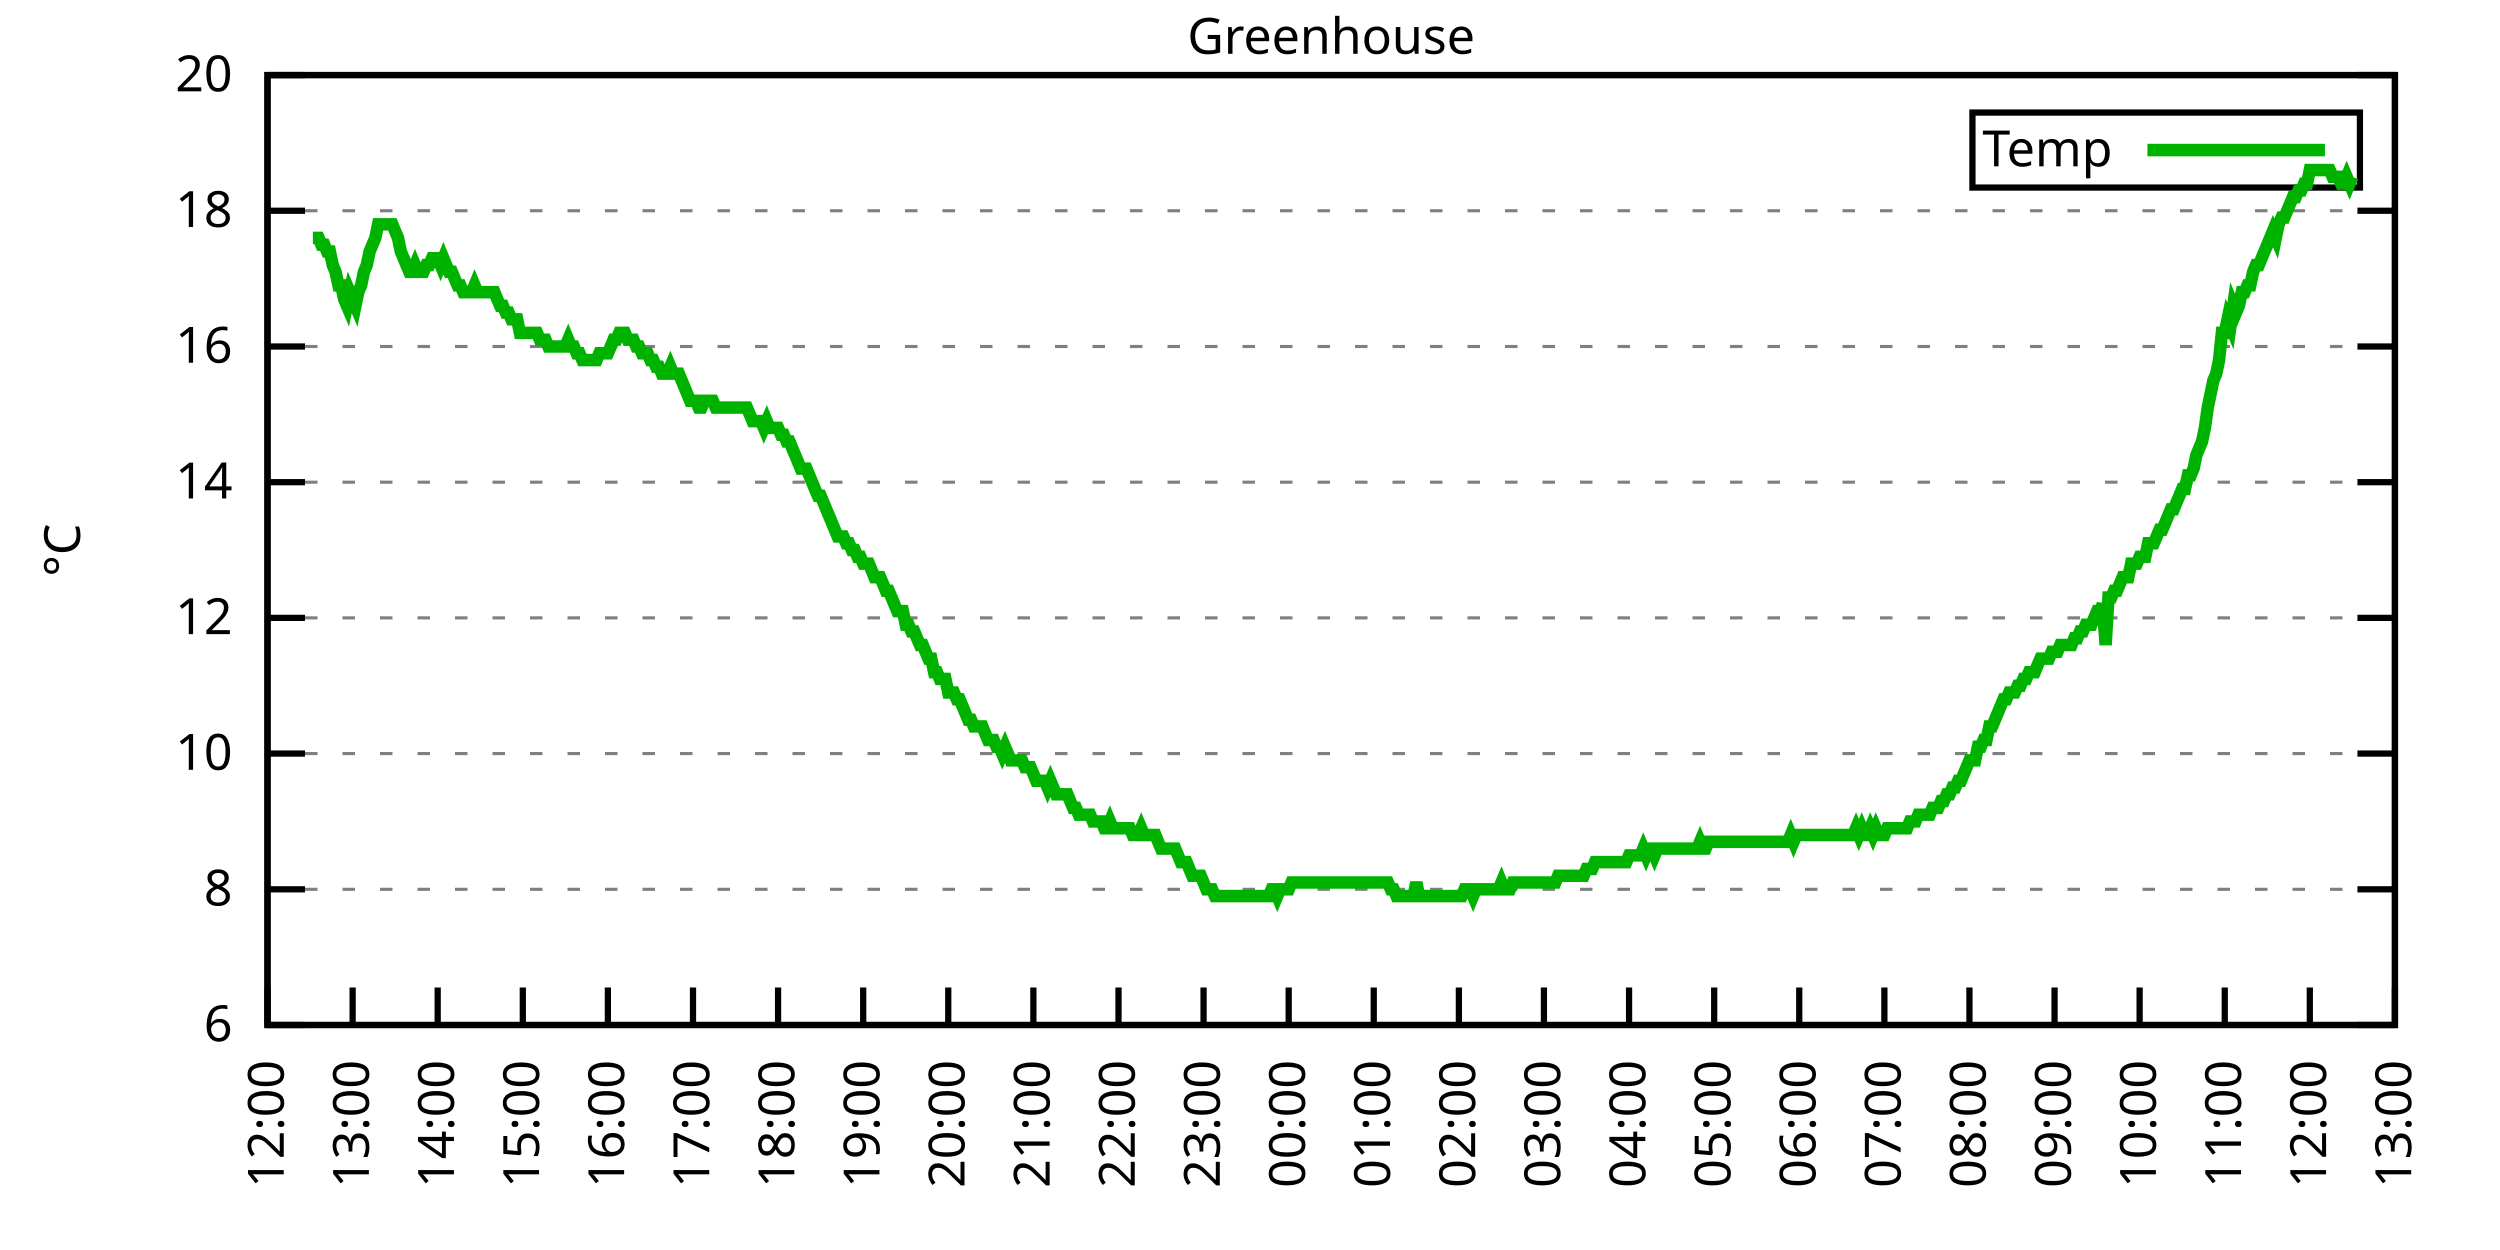
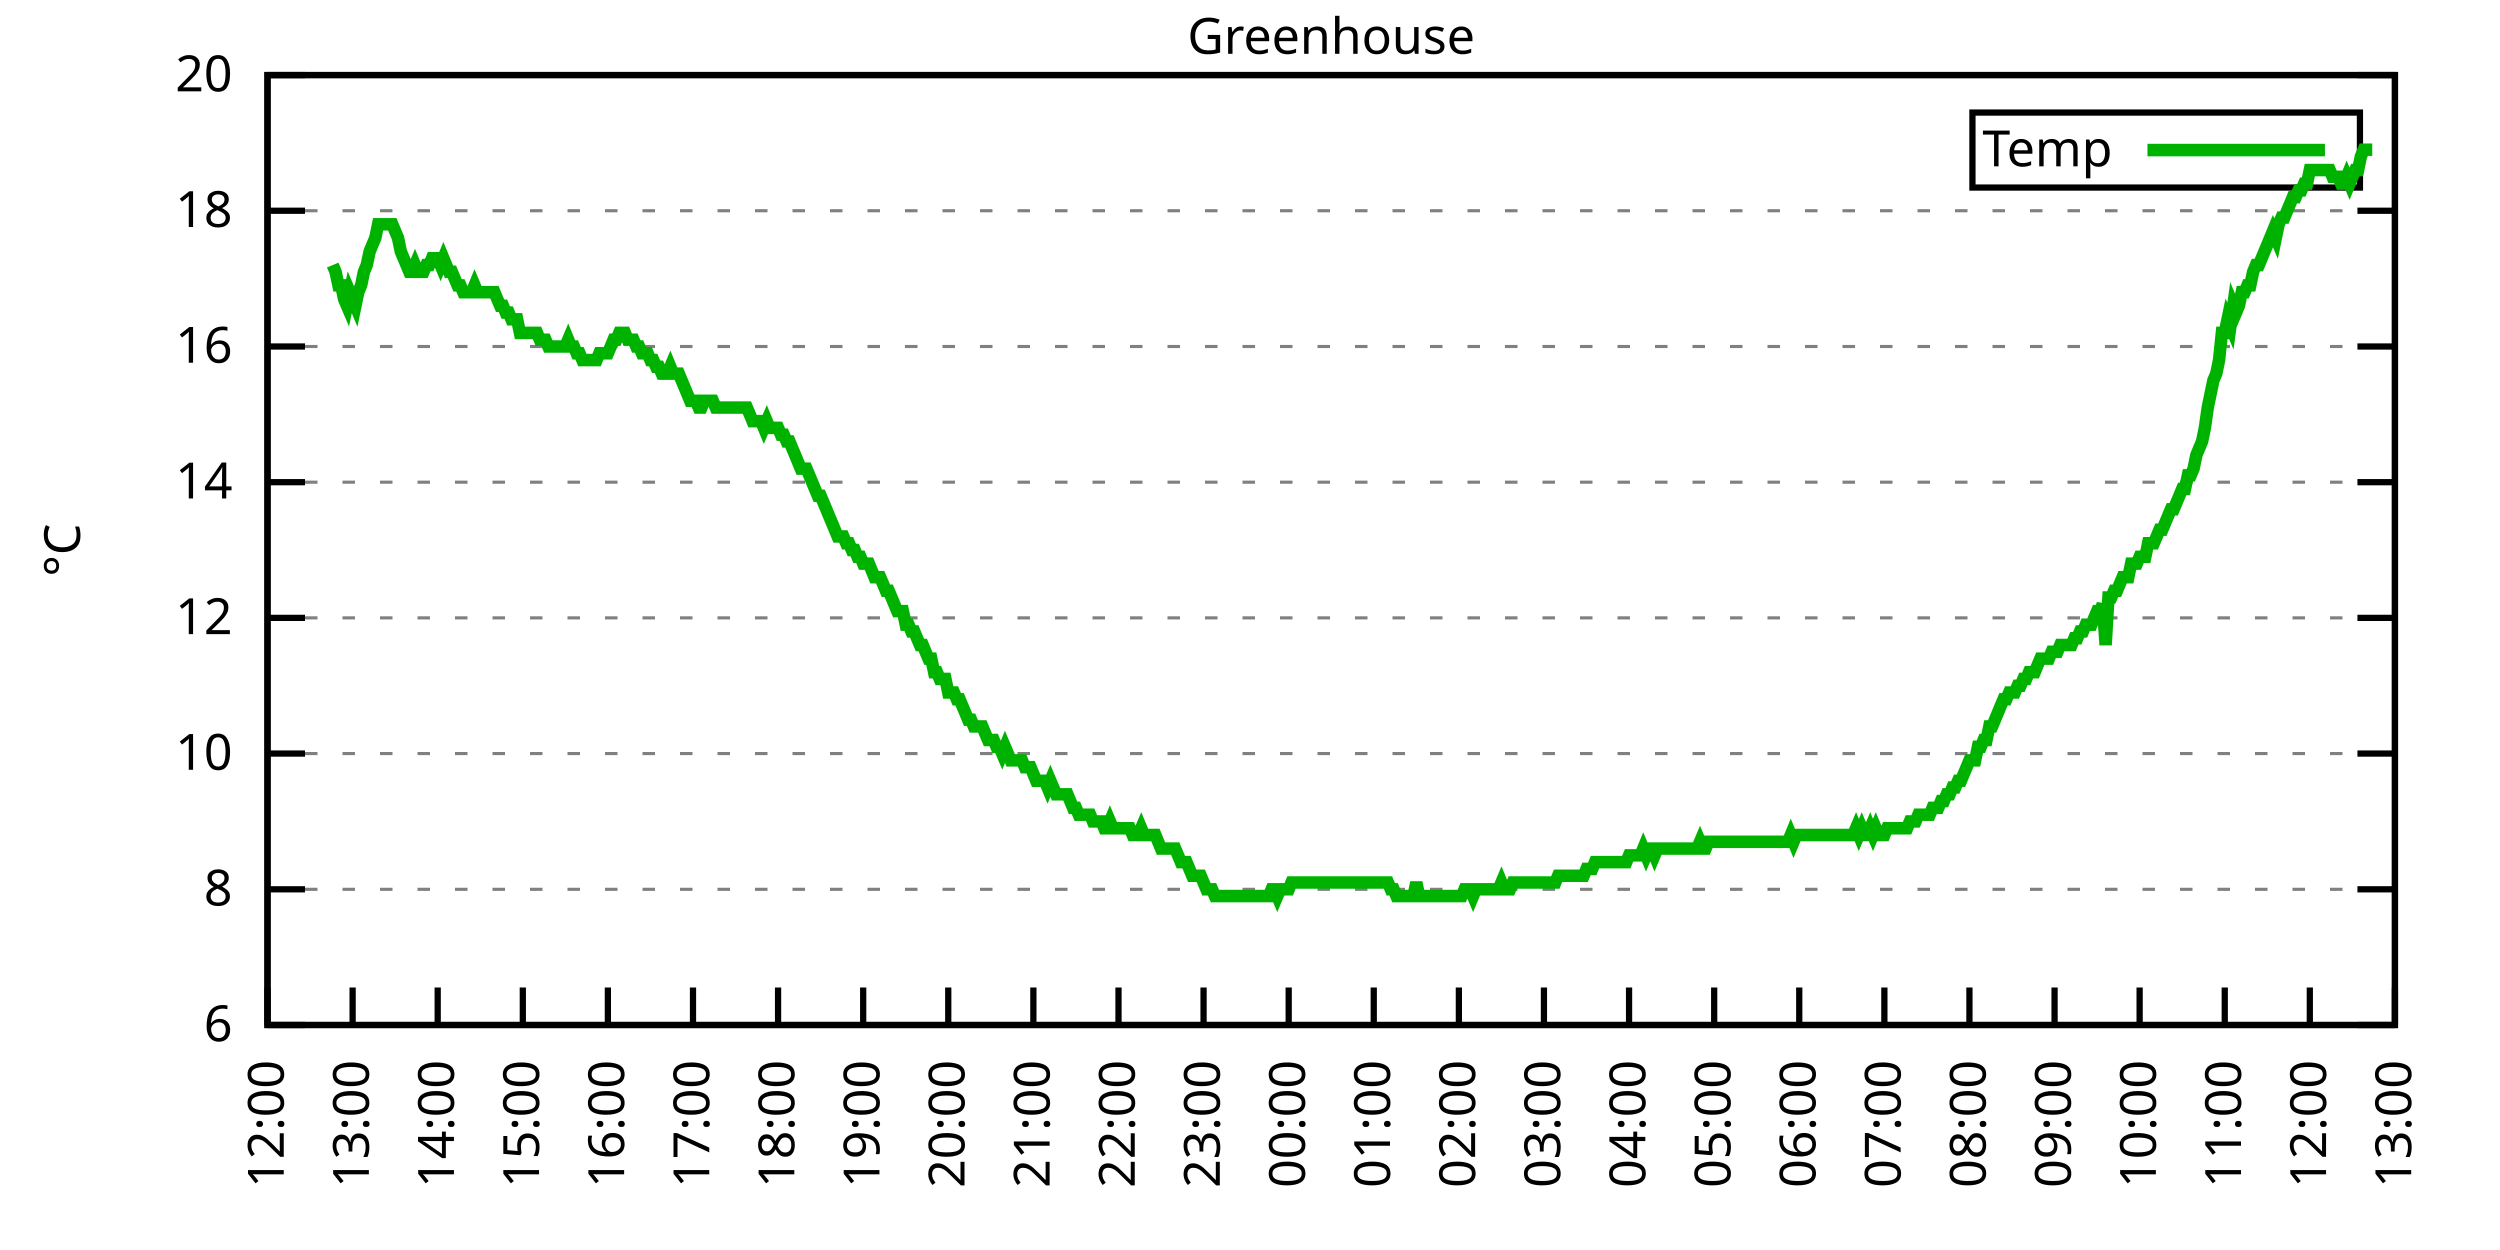
<svg xmlns="http://www.w3.org/2000/svg" xmlns:xlink="http://www.w3.org/1999/xlink" width="400" height="200" viewBox="0 0 400 200">
  <g id="gnuplot_canvas">
    <rect x="0" y="0" width="400" height="200" fill="none" />
    <defs>
      <circle id="gpDot" r="0.5" stroke-width="0.5" stroke="currentColor" />
      <path id="gpPt0" stroke-width="0.333" stroke="currentColor" d="M-1,0 h2 M0,-1 v2" />
      <path id="gpPt1" stroke-width="0.333" stroke="currentColor" d="M-1,-1 L1,1 M1,-1 L-1,1" />
      <path id="gpPt2" stroke-width="0.333" stroke="currentColor" d="M-1,0 L1,0 M0,-1 L0,1 M-1,-1 L1,1 M-1,1 L1,-1" />
      <rect id="gpPt3" stroke-width="0.333" stroke="currentColor" x="-1" y="-1" width="2" height="2" />
      <rect id="gpPt4" stroke-width="0.333" stroke="currentColor" fill="currentColor" x="-1" y="-1" width="2" height="2" />
      <circle id="gpPt5" stroke-width="0.333" stroke="currentColor" cx="0" cy="0" r="1" />
      <use xlink:href="#gpPt5" id="gpPt6" fill="currentColor" stroke="none" />
      <path id="gpPt7" stroke-width="0.333" stroke="currentColor" d="M0,-1.33 L-1.33,0.67 L1.33,0.67 z" />
      <use xlink:href="#gpPt7" id="gpPt8" fill="currentColor" stroke="none" />
      <use xlink:href="#gpPt7" id="gpPt9" stroke="currentColor" transform="rotate(180)" />
      <use xlink:href="#gpPt9" id="gpPt10" fill="currentColor" stroke="none" />
      <use xlink:href="#gpPt3" id="gpPt11" stroke="currentColor" transform="rotate(45)" />
      <use xlink:href="#gpPt11" id="gpPt12" fill="currentColor" stroke="none" />
      <path id="gpPt13" stroke-width="0.333" stroke="currentColor" d="M0,1.330 L1.265,0.411 L0.782,-1.067 L-0.782,-1.076 L-1.265,0.411 z" />
      <use xlink:href="#gpPt13" id="gpPt14" fill="currentColor" stroke="none" />
      <filter id="textbox" filterUnits="objectBoundingBox" x="0" y="0" height="1" width="1">
        <feFlood flood-color="white" flood-opacity="1" result="bgnd" />
        <feComposite in="SourceGraphic" in2="bgnd" operator="atop" />
      </filter>
      <filter id="greybox" filterUnits="objectBoundingBox" x="0" y="0" height="1" width="1">
        <feFlood flood-color="lightgrey" flood-opacity="1" result="grey" />
        <feComposite in="SourceGraphic" in2="grey" operator="atop" />
      </filter>
    </defs>
    <g fill="none" color="white" stroke="currentColor" stroke-width="1.00" stroke-linecap="butt" stroke-linejoin="miter">
</g>
    <g fill="none" color="black" stroke="currentColor" stroke-width="1.00" stroke-linecap="butt" stroke-linejoin="miter">
      <g stroke="none" shape-rendering="crispEdges">
        <polygon fill="rgb(255, 255, 255)" points="42.80,164.00 383.18,164.00 383.18,12.02 42.80,12.02 " />
      </g>
    </g>
    <g fill="none" color="black" stroke="currentColor" stroke-width="1.00" stroke-linecap="butt" stroke-linejoin="miter">
</g>
    <g fill="none" color="black" stroke="black" stroke-width="0.50" stroke-linecap="butt" stroke-linejoin="miter">
</g>
    <g fill="none" color="gray" stroke="currentColor" stroke-width="0.50" stroke-linecap="butt" stroke-linejoin="miter">
      <path stroke="gray" stroke-dasharray="2,4" class="gridline" d="M42.80,164.00 L383.19,164.00  " />
    </g>
    <g fill="none" color="gray" stroke="gray" stroke-width="1.00" stroke-linecap="butt" stroke-linejoin="miter">
</g>
    <g fill="none" color="black" stroke="currentColor" stroke-width="1.00" stroke-linecap="butt" stroke-linejoin="miter">
      <path stroke="black" d="M42.80,164.00 L48.80,164.00 M383.19,164.00 L377.19,164.00  " />
      <g transform="translate(37.20,166.60)" stroke="none" fill="black" font-family="Sans" font-size="8.00" text-anchor="end">
        <text>
          <tspan font-family="Sans"> 6</tspan>
        </text>
      </g>
    </g>
    <g fill="none" color="black" stroke="currentColor" stroke-width="1.00" stroke-linecap="butt" stroke-linejoin="miter">
</g>
    <g fill="none" color="black" stroke="black" stroke-width="0.50" stroke-linecap="butt" stroke-linejoin="miter">
</g>
    <g fill="none" color="gray" stroke="currentColor" stroke-width="0.50" stroke-linecap="butt" stroke-linejoin="miter">
      <path stroke="gray" stroke-dasharray="2,4" class="gridline" d="M42.80,142.29 L383.19,142.29  " />
    </g>
    <g fill="none" color="gray" stroke="gray" stroke-width="1.00" stroke-linecap="butt" stroke-linejoin="miter">
</g>
    <g fill="none" color="black" stroke="currentColor" stroke-width="1.00" stroke-linecap="butt" stroke-linejoin="miter">
      <path stroke="black" d="M42.80,142.29 L48.80,142.29 M383.19,142.29 L377.19,142.29  " />
      <g transform="translate(37.20,144.89)" stroke="none" fill="black" font-family="Sans" font-size="8.00" text-anchor="end">
        <text>
          <tspan font-family="Sans"> 8</tspan>
        </text>
      </g>
    </g>
    <g fill="none" color="black" stroke="currentColor" stroke-width="1.00" stroke-linecap="butt" stroke-linejoin="miter">
</g>
    <g fill="none" color="black" stroke="black" stroke-width="0.50" stroke-linecap="butt" stroke-linejoin="miter">
</g>
    <g fill="none" color="gray" stroke="currentColor" stroke-width="0.50" stroke-linecap="butt" stroke-linejoin="miter">
      <path stroke="gray" stroke-dasharray="2,4" class="gridline" d="M42.80,120.57 L383.19,120.57  " />
    </g>
    <g fill="none" color="gray" stroke="gray" stroke-width="1.00" stroke-linecap="butt" stroke-linejoin="miter">
</g>
    <g fill="none" color="black" stroke="currentColor" stroke-width="1.00" stroke-linecap="butt" stroke-linejoin="miter">
      <path stroke="black" d="M42.80,120.57 L48.80,120.57 M383.19,120.57 L377.19,120.57  " />
      <g transform="translate(37.20,123.17)" stroke="none" fill="black" font-family="Sans" font-size="8.00" text-anchor="end">
        <text>
          <tspan font-family="Sans"> 10</tspan>
        </text>
      </g>
    </g>
    <g fill="none" color="black" stroke="currentColor" stroke-width="1.00" stroke-linecap="butt" stroke-linejoin="miter">
</g>
    <g fill="none" color="black" stroke="black" stroke-width="0.50" stroke-linecap="butt" stroke-linejoin="miter">
</g>
    <g fill="none" color="gray" stroke="currentColor" stroke-width="0.50" stroke-linecap="butt" stroke-linejoin="miter">
      <path stroke="gray" stroke-dasharray="2,4" class="gridline" d="M42.80,98.86 L383.19,98.86  " />
    </g>
    <g fill="none" color="gray" stroke="gray" stroke-width="1.00" stroke-linecap="butt" stroke-linejoin="miter">
</g>
    <g fill="none" color="black" stroke="currentColor" stroke-width="1.00" stroke-linecap="butt" stroke-linejoin="miter">
      <path stroke="black" d="M42.80,98.86 L48.80,98.86 M383.19,98.86 L377.19,98.86  " />
      <g transform="translate(37.20,101.46)" stroke="none" fill="black" font-family="Sans" font-size="8.00" text-anchor="end">
        <text>
          <tspan font-family="Sans"> 12</tspan>
        </text>
      </g>
    </g>
    <g fill="none" color="black" stroke="currentColor" stroke-width="1.00" stroke-linecap="butt" stroke-linejoin="miter">
</g>
    <g fill="none" color="black" stroke="black" stroke-width="0.50" stroke-linecap="butt" stroke-linejoin="miter">
</g>
    <g fill="none" color="gray" stroke="currentColor" stroke-width="0.50" stroke-linecap="butt" stroke-linejoin="miter">
      <path stroke="gray" stroke-dasharray="2,4" class="gridline" d="M42.80,77.15 L383.19,77.15  " />
    </g>
    <g fill="none" color="gray" stroke="gray" stroke-width="1.00" stroke-linecap="butt" stroke-linejoin="miter">
</g>
    <g fill="none" color="black" stroke="currentColor" stroke-width="1.00" stroke-linecap="butt" stroke-linejoin="miter">
      <path stroke="black" d="M42.80,77.15 L48.80,77.15 M383.19,77.15 L377.19,77.15  " />
      <g transform="translate(37.20,79.75)" stroke="none" fill="black" font-family="Sans" font-size="8.00" text-anchor="end">
        <text>
          <tspan font-family="Sans"> 14</tspan>
        </text>
      </g>
    </g>
    <g fill="none" color="black" stroke="currentColor" stroke-width="1.00" stroke-linecap="butt" stroke-linejoin="miter">
</g>
    <g fill="none" color="black" stroke="black" stroke-width="0.50" stroke-linecap="butt" stroke-linejoin="miter">
</g>
    <g fill="none" color="gray" stroke="currentColor" stroke-width="0.50" stroke-linecap="butt" stroke-linejoin="miter">
      <path stroke="gray" stroke-dasharray="2,4" class="gridline" d="M42.80,55.44 L383.19,55.44  " />
    </g>
    <g fill="none" color="gray" stroke="gray" stroke-width="1.00" stroke-linecap="butt" stroke-linejoin="miter">
</g>
    <g fill="none" color="black" stroke="currentColor" stroke-width="1.00" stroke-linecap="butt" stroke-linejoin="miter">
      <path stroke="black" d="M42.80,55.44 L48.80,55.44 M383.19,55.44 L377.19,55.44  " />
      <g transform="translate(37.20,58.04)" stroke="none" fill="black" font-family="Sans" font-size="8.00" text-anchor="end">
        <text>
          <tspan font-family="Sans"> 16</tspan>
        </text>
      </g>
    </g>
    <g fill="none" color="black" stroke="currentColor" stroke-width="1.00" stroke-linecap="butt" stroke-linejoin="miter">
</g>
    <g fill="none" color="black" stroke="black" stroke-width="0.50" stroke-linecap="butt" stroke-linejoin="miter">
</g>
    <g fill="none" color="gray" stroke="currentColor" stroke-width="0.50" stroke-linecap="butt" stroke-linejoin="miter">
      <path stroke="gray" stroke-dasharray="2,4" class="gridline" d="M42.80,33.72 L383.19,33.72  " />
    </g>
    <g fill="none" color="gray" stroke="gray" stroke-width="1.00" stroke-linecap="butt" stroke-linejoin="miter">
</g>
    <g fill="none" color="black" stroke="currentColor" stroke-width="1.00" stroke-linecap="butt" stroke-linejoin="miter">
      <path stroke="black" d="M42.80,33.72 L48.80,33.72 M383.19,33.72 L377.19,33.72  " />
      <g transform="translate(37.20,36.32)" stroke="none" fill="black" font-family="Sans" font-size="8.00" text-anchor="end">
        <text>
          <tspan font-family="Sans"> 18</tspan>
        </text>
      </g>
    </g>
    <g fill="none" color="black" stroke="currentColor" stroke-width="1.00" stroke-linecap="butt" stroke-linejoin="miter">
</g>
    <g fill="none" color="black" stroke="black" stroke-width="0.50" stroke-linecap="butt" stroke-linejoin="miter">
</g>
    <g fill="none" color="gray" stroke="currentColor" stroke-width="0.50" stroke-linecap="butt" stroke-linejoin="miter">
      <path stroke="gray" stroke-dasharray="2,4" class="gridline" d="M42.80,12.01 L383.19,12.01  " />
    </g>
    <g fill="none" color="gray" stroke="gray" stroke-width="1.00" stroke-linecap="butt" stroke-linejoin="miter">
</g>
    <g fill="none" color="black" stroke="currentColor" stroke-width="1.00" stroke-linecap="butt" stroke-linejoin="miter">
      <path stroke="black" d="M42.80,12.01 L48.80,12.01 M383.19,12.01 L377.19,12.01  " />
      <g transform="translate(37.20,14.61)" stroke="none" fill="black" font-family="Sans" font-size="8.00" text-anchor="end">
        <text>
          <tspan font-family="Sans"> 20</tspan>
        </text>
      </g>
    </g>
    <g fill="none" color="black" stroke="currentColor" stroke-width="1.00" stroke-linecap="butt" stroke-linejoin="miter">
      <path stroke="black" d="M42.80,164.00 L42.80,158.00  " />
      <g transform="translate(45.40,169.60) rotate(270.00)" stroke="none" fill="black" font-family="Sans" font-size="8.00" text-anchor="end">
        <text>
          <tspan font-family="Sans">12:00</tspan>
        </text>
      </g>
    </g>
    <g fill="none" color="black" stroke="currentColor" stroke-width="1.00" stroke-linecap="butt" stroke-linejoin="miter">
      <path stroke="black" d="M56.42,164.00 L56.42,158.00  " />
      <g transform="translate(59.02,169.60) rotate(270.00)" stroke="none" fill="black" font-family="Sans" font-size="8.00" text-anchor="end">
        <text>
          <tspan font-family="Sans">13:00</tspan>
        </text>
      </g>
    </g>
    <g fill="none" color="black" stroke="currentColor" stroke-width="1.00" stroke-linecap="butt" stroke-linejoin="miter">
      <path stroke="black" d="M70.03,164.00 L70.03,158.00  " />
      <g transform="translate(72.63,169.60) rotate(270.00)" stroke="none" fill="black" font-family="Sans" font-size="8.00" text-anchor="end">
        <text>
          <tspan font-family="Sans">14:00</tspan>
        </text>
      </g>
    </g>
    <g fill="none" color="black" stroke="currentColor" stroke-width="1.00" stroke-linecap="butt" stroke-linejoin="miter">
      <path stroke="black" d="M83.65,164.00 L83.65,158.00  " />
      <g transform="translate(86.25,169.60) rotate(270.00)" stroke="none" fill="black" font-family="Sans" font-size="8.00" text-anchor="end">
        <text>
          <tspan font-family="Sans">15:00</tspan>
        </text>
      </g>
    </g>
    <g fill="none" color="black" stroke="currentColor" stroke-width="1.00" stroke-linecap="butt" stroke-linejoin="miter">
      <path stroke="black" d="M97.26,164.00 L97.26,158.00  " />
      <g transform="translate(99.86,169.60) rotate(270.00)" stroke="none" fill="black" font-family="Sans" font-size="8.00" text-anchor="end">
        <text>
          <tspan font-family="Sans">16:00</tspan>
        </text>
      </g>
    </g>
    <g fill="none" color="black" stroke="currentColor" stroke-width="1.00" stroke-linecap="butt" stroke-linejoin="miter">
      <path stroke="black" d="M110.88,164.00 L110.88,158.00  " />
      <g transform="translate(113.48,169.60) rotate(270.00)" stroke="none" fill="black" font-family="Sans" font-size="8.00" text-anchor="end">
        <text>
          <tspan font-family="Sans">17:00</tspan>
        </text>
      </g>
    </g>
    <g fill="none" color="black" stroke="currentColor" stroke-width="1.00" stroke-linecap="butt" stroke-linejoin="miter">
      <path stroke="black" d="M124.49,164.00 L124.49,158.00  " />
      <g transform="translate(127.09,169.60) rotate(270.00)" stroke="none" fill="black" font-family="Sans" font-size="8.00" text-anchor="end">
        <text>
          <tspan font-family="Sans">18:00</tspan>
        </text>
      </g>
    </g>
    <g fill="none" color="black" stroke="currentColor" stroke-width="1.00" stroke-linecap="butt" stroke-linejoin="miter">
      <path stroke="black" d="M138.11,164.00 L138.11,158.00  " />
      <g transform="translate(140.71,169.60) rotate(270.00)" stroke="none" fill="black" font-family="Sans" font-size="8.00" text-anchor="end">
        <text>
          <tspan font-family="Sans">19:00</tspan>
        </text>
      </g>
    </g>
    <g fill="none" color="black" stroke="currentColor" stroke-width="1.00" stroke-linecap="butt" stroke-linejoin="miter">
      <path stroke="black" d="M151.72,164.00 L151.72,158.00  " />
      <g transform="translate(154.32,169.60) rotate(270.00)" stroke="none" fill="black" font-family="Sans" font-size="8.00" text-anchor="end">
        <text>
          <tspan font-family="Sans">20:00</tspan>
        </text>
      </g>
    </g>
    <g fill="none" color="black" stroke="currentColor" stroke-width="1.00" stroke-linecap="butt" stroke-linejoin="miter">
      <path stroke="black" d="M165.34,164.00 L165.34,158.00  " />
      <g transform="translate(167.94,169.60) rotate(270.00)" stroke="none" fill="black" font-family="Sans" font-size="8.00" text-anchor="end">
        <text>
          <tspan font-family="Sans">21:00</tspan>
        </text>
      </g>
    </g>
    <g fill="none" color="black" stroke="currentColor" stroke-width="1.00" stroke-linecap="butt" stroke-linejoin="miter">
      <path stroke="black" d="M178.96,164.00 L178.96,158.00  " />
      <g transform="translate(181.56,169.60) rotate(270.00)" stroke="none" fill="black" font-family="Sans" font-size="8.00" text-anchor="end">
        <text>
          <tspan font-family="Sans">22:00</tspan>
        </text>
      </g>
    </g>
    <g fill="none" color="black" stroke="currentColor" stroke-width="1.00" stroke-linecap="butt" stroke-linejoin="miter">
      <path stroke="black" d="M192.57,164.00 L192.57,158.00  " />
      <g transform="translate(195.17,169.60) rotate(270.00)" stroke="none" fill="black" font-family="Sans" font-size="8.00" text-anchor="end">
        <text>
          <tspan font-family="Sans">23:00</tspan>
        </text>
      </g>
    </g>
    <g fill="none" color="black" stroke="currentColor" stroke-width="1.00" stroke-linecap="butt" stroke-linejoin="miter">
      <path stroke="black" d="M206.19,164.00 L206.19,158.00  " />
      <g transform="translate(208.79,169.60) rotate(270.00)" stroke="none" fill="black" font-family="Sans" font-size="8.00" text-anchor="end">
        <text>
          <tspan font-family="Sans">00:00</tspan>
        </text>
      </g>
    </g>
    <g fill="none" color="black" stroke="currentColor" stroke-width="1.00" stroke-linecap="butt" stroke-linejoin="miter">
      <path stroke="black" d="M219.80,164.00 L219.80,158.00  " />
      <g transform="translate(222.40,169.60) rotate(270.00)" stroke="none" fill="black" font-family="Sans" font-size="8.00" text-anchor="end">
        <text>
          <tspan font-family="Sans">01:00</tspan>
        </text>
      </g>
    </g>
    <g fill="none" color="black" stroke="currentColor" stroke-width="1.00" stroke-linecap="butt" stroke-linejoin="miter">
      <path stroke="black" d="M233.42,164.00 L233.42,158.00  " />
      <g transform="translate(236.02,169.60) rotate(270.00)" stroke="none" fill="black" font-family="Sans" font-size="8.00" text-anchor="end">
        <text>
          <tspan font-family="Sans">02:00</tspan>
        </text>
      </g>
    </g>
    <g fill="none" color="black" stroke="currentColor" stroke-width="1.00" stroke-linecap="butt" stroke-linejoin="miter">
      <path stroke="black" d="M247.03,164.00 L247.03,158.00  " />
      <g transform="translate(249.63,169.60) rotate(270.00)" stroke="none" fill="black" font-family="Sans" font-size="8.00" text-anchor="end">
        <text>
          <tspan font-family="Sans">03:00</tspan>
        </text>
      </g>
    </g>
    <g fill="none" color="black" stroke="currentColor" stroke-width="1.00" stroke-linecap="butt" stroke-linejoin="miter">
      <path stroke="black" d="M260.65,164.00 L260.65,158.00  " />
      <g transform="translate(263.25,169.60) rotate(270.00)" stroke="none" fill="black" font-family="Sans" font-size="8.00" text-anchor="end">
        <text>
          <tspan font-family="Sans">04:00</tspan>
        </text>
      </g>
    </g>
    <g fill="none" color="black" stroke="currentColor" stroke-width="1.00" stroke-linecap="butt" stroke-linejoin="miter">
      <path stroke="black" d="M274.27,164.00 L274.27,158.00  " />
      <g transform="translate(276.87,169.60) rotate(270.00)" stroke="none" fill="black" font-family="Sans" font-size="8.00" text-anchor="end">
        <text>
          <tspan font-family="Sans">05:00</tspan>
        </text>
      </g>
    </g>
    <g fill="none" color="black" stroke="currentColor" stroke-width="1.00" stroke-linecap="butt" stroke-linejoin="miter">
      <path stroke="black" d="M287.88,164.00 L287.88,158.00  " />
      <g transform="translate(290.48,169.60) rotate(270.00)" stroke="none" fill="black" font-family="Sans" font-size="8.00" text-anchor="end">
        <text>
          <tspan font-family="Sans">06:00</tspan>
        </text>
      </g>
    </g>
    <g fill="none" color="black" stroke="currentColor" stroke-width="1.00" stroke-linecap="butt" stroke-linejoin="miter">
      <path stroke="black" d="M301.50,164.00 L301.50,158.00  " />
      <g transform="translate(304.10,169.60) rotate(270.00)" stroke="none" fill="black" font-family="Sans" font-size="8.00" text-anchor="end">
        <text>
          <tspan font-family="Sans">07:00</tspan>
        </text>
      </g>
    </g>
    <g fill="none" color="black" stroke="currentColor" stroke-width="1.00" stroke-linecap="butt" stroke-linejoin="miter">
      <path stroke="black" d="M315.11,164.00 L315.11,158.00  " />
      <g transform="translate(317.71,169.60) rotate(270.00)" stroke="none" fill="black" font-family="Sans" font-size="8.00" text-anchor="end">
        <text>
          <tspan font-family="Sans">08:00</tspan>
        </text>
      </g>
    </g>
    <g fill="none" color="black" stroke="currentColor" stroke-width="1.00" stroke-linecap="butt" stroke-linejoin="miter">
      <path stroke="black" d="M328.73,164.00 L328.73,158.00  " />
      <g transform="translate(331.33,169.60) rotate(270.00)" stroke="none" fill="black" font-family="Sans" font-size="8.00" text-anchor="end">
        <text>
          <tspan font-family="Sans">09:00</tspan>
        </text>
      </g>
    </g>
    <g fill="none" color="black" stroke="currentColor" stroke-width="1.00" stroke-linecap="butt" stroke-linejoin="miter">
      <path stroke="black" d="M342.34,164.00 L342.34,158.00  " />
      <g transform="translate(344.94,169.60) rotate(270.00)" stroke="none" fill="black" font-family="Sans" font-size="8.00" text-anchor="end">
        <text>
          <tspan font-family="Sans">10:00</tspan>
        </text>
      </g>
    </g>
    <g fill="none" color="black" stroke="currentColor" stroke-width="1.00" stroke-linecap="butt" stroke-linejoin="miter">
      <path stroke="black" d="M355.96,164.00 L355.96,158.00  " />
      <g transform="translate(358.56,169.60) rotate(270.00)" stroke="none" fill="black" font-family="Sans" font-size="8.00" text-anchor="end">
        <text>
          <tspan font-family="Sans">11:00</tspan>
        </text>
      </g>
    </g>
    <g fill="none" color="black" stroke="currentColor" stroke-width="1.00" stroke-linecap="butt" stroke-linejoin="miter">
      <path stroke="black" d="M369.57,164.00 L369.57,158.00  " />
      <g transform="translate(372.17,169.60) rotate(270.00)" stroke="none" fill="black" font-family="Sans" font-size="8.00" text-anchor="end">
        <text>
          <tspan font-family="Sans">12:00</tspan>
        </text>
      </g>
    </g>
    <g fill="none" color="black" stroke="currentColor" stroke-width="1.00" stroke-linecap="butt" stroke-linejoin="miter">
      <path stroke="black" d="M383.19,164.00 L383.19,158.00  " />
      <g transform="translate(385.79,169.60) rotate(270.00)" stroke="none" fill="black" font-family="Sans" font-size="8.00" text-anchor="end">
        <text>
          <tspan font-family="Sans">13:00</tspan>
        </text>
      </g>
    </g>
    <g fill="none" color="black" stroke="currentColor" stroke-width="1.00" stroke-linecap="butt" stroke-linejoin="miter">
</g>
    <g fill="none" color="black" stroke="currentColor" stroke-width="1.00" stroke-linecap="butt" stroke-linejoin="miter">
      <path stroke="black" d="M42.80,12.01 L42.80,164.00 L383.19,164.00 L383.19,12.01 L42.80,12.01 Z  " />
    </g>
    <g fill="none" color="black" stroke="currentColor" stroke-width="1.00" stroke-linecap="butt" stroke-linejoin="miter">
</g>
    <g fill="none" color="black" stroke="currentColor" stroke-width="1.00" stroke-linecap="butt" stroke-linejoin="miter">
      <path stroke="black" d="M315.59,30.01 L315.59,18.01 L377.59,18.01 L377.59,30.01 L315.59,30.01 Z  " />
    </g>
    <g id="Greenhouse_plot_1">
      <g fill="none" color="white" stroke="black" stroke-width="2.00" stroke-linecap="butt" stroke-linejoin="miter">
</g>
      <g fill="none" color="black" stroke="currentColor" stroke-width="2.00" stroke-linecap="butt" stroke-linejoin="miter">
        <g transform="translate(337.99,26.61)" stroke="none" fill="black" font-family="Sans" font-size="8.00" text-anchor="end">
          <text>
            <tspan font-family="Sans">Temp</tspan>
          </text>
        </g>
      </g>
      <g fill="none" color="black" stroke="currentColor" stroke-width="2.00" stroke-linecap="butt" stroke-linejoin="miter">
-         <path stroke="rgb(  0, 178,   0)" d="M343.59,24.01 L371.99,24.01 M50.06,38.07 L50.52,38.07 L50.97,38.07 L51.42,39.15 L51.88,39.15 L52.33,40.24   L52.78,40.24 L53.24,42.41 L53.69,43.49 L54.15,45.66 L54.60,45.66 L55.05,47.84 L55.51,48.92 L55.96,46.75   L56.42,47.84 L56.87,48.92 L57.32,46.75 L57.78,45.66 L58.23,43.49 L58.68,42.41 L59.14,40.24 L59.59,39.15   L60.05,38.07 L60.50,35.89 L60.95,35.89 L61.41,35.89 L61.86,35.89 L62.32,35.89 L62.77,35.89 L63.22,36.98   L63.68,38.07 L64.13,40.24 L64.58,41.32 L65.04,42.41 L65.49,43.49 L65.95,43.49 L66.40,42.41 L66.85,43.49   L67.31,43.49 L67.76,43.49 L68.22,42.41 L68.67,42.41 L69.12,41.32 L69.58,41.32 L70.03,41.32 L70.49,42.41   L70.94,41.32 L71.39,42.41 L71.85,43.49 L72.30,43.49 L72.75,44.58 L73.21,45.66 L73.66,45.66 L74.12,46.75   L74.57,46.75 L75.02,46.75 L75.48,46.75 L75.93,45.66 L76.39,46.75 L76.84,46.75 L77.29,46.75 L77.75,46.75   L78.20,46.75 L78.65,46.75 L79.11,46.75 L79.56,47.84 L80.02,48.92 L80.47,48.92 L80.92,50.01 L81.38,50.01   L81.83,51.09 L82.29,51.09 L82.74,51.09 L83.19,53.26 L83.65,53.26 L84.10,53.26 L84.55,53.26 L85.01,53.26   L85.46,53.26 L85.92,53.26 L86.37,54.35 L86.82,54.35 L87.28,54.35 L87.73,55.44 L88.19,55.44 L88.64,55.44   L89.09,55.44 L89.55,55.44 L90.00,55.44 L90.45,55.44 L90.91,54.35 L91.36,55.44 L91.82,55.44 L92.27,56.52   L92.72,56.52 L93.18,57.61 L93.63,57.61 L94.09,57.61 L94.54,57.61 L94.99,57.61 L95.45,57.61 L95.90,56.52   L96.35,56.52 L96.81,56.52 L97.26,56.52 L97.72,55.44 L98.17,54.35 L98.62,54.35 L99.08,53.26 L99.53,53.26   L99.99,53.26 L100.44,54.35 L100.89,54.35 L101.35,54.35 L101.80,55.44 L102.25,55.44 L102.71,56.52 L103.16,56.52   L103.62,56.52 L104.07,57.61 L104.52,57.61 L104.98,58.69 L105.43,58.69 L105.89,59.78 L106.34,59.78 L106.79,59.78   L107.25,58.69 L107.70,59.78 L108.15,59.78 L108.61,59.78 L109.06,60.86 L109.52,61.95 L109.97,63.04 L110.42,64.12   L110.88,64.12 L111.33,64.12 L111.79,65.21 L112.24,65.21 L112.69,64.12 L113.15,64.12 L113.60,64.12 L114.05,64.12   L114.51,65.21 L114.96,65.21 L115.42,65.21 L115.87,65.21 L116.32,65.21 L116.78,65.21 L117.23,65.21 L117.69,65.21   L118.14,65.21 L118.59,65.21 L119.05,65.21 L119.50,65.21 L119.96,66.29 L120.41,67.38 L120.86,67.38 L121.32,67.38   L121.77,67.38 L122.22,68.46 L122.68,67.38 L123.13,68.46 L123.59,68.46 L124.04,68.46 L124.49,68.46 L124.95,69.55   L125.40,69.55 L125.86,70.63 L126.31,70.63 L126.76,71.72 L127.22,72.81 L127.67,73.89 L128.12,74.98 L128.58,74.98   L129.03,74.98 L129.49,76.06 L129.94,77.15 L130.39,78.23 L130.85,79.32 L131.30,79.32 L131.76,80.41 L132.21,81.49   L132.66,82.58 L133.12,83.66 L133.57,84.75 L134.02,85.83 L134.48,85.83 L134.93,85.83 L135.39,86.92 L135.84,86.92   L136.29,88.00 L136.75,88.00 L137.20,89.09 L137.66,89.09 L138.11,90.18 L138.56,90.18 L139.02,90.18 L139.47,91.26   L139.92,92.35 L140.38,92.35 L140.83,92.35 L141.29,93.43 L141.74,94.52 L142.19,94.52 L142.65,95.60 L143.10,96.69   L143.56,97.78 L144.01,97.78 L144.46,97.78 L144.92,99.95 L145.37,99.95 L145.82,101.03 L146.28,101.03 L146.73,102.12   L147.19,103.20 L147.64,103.20 L148.09,104.29 L148.55,105.38 L149.00,105.38 L149.46,107.55 L149.91,107.55 L150.36,108.63   L150.82,108.63 L151.27,108.63 L151.72,110.80 L152.18,110.80 L152.63,110.80 L153.09,111.89 L153.54,111.89 L153.99,112.97   L154.45,114.06 L154.90,115.15 L155.36,115.15 L155.81,116.23 L156.26,116.23 L156.72,116.23 L157.17,116.23 L157.62,117.32   L158.08,118.40 L158.53,118.40 L158.99,118.40 L159.44,119.49 L159.89,119.49 L160.35,120.57 L160.80,119.49 L161.26,120.57   L161.71,121.66 L162.16,121.66 L162.62,121.66 L163.07,121.66 L163.52,121.66 L163.98,122.75 L164.43,122.75 L164.89,122.75   L165.34,123.83 L165.79,124.92 L166.25,124.92 L166.70,124.92 L167.16,124.92 L167.61,126.00 L168.06,124.92 L168.52,126.00   L168.97,127.09 L169.43,127.09 L169.88,127.09 L170.33,127.09 L170.79,127.09 L171.24,128.17 L171.69,129.26 L172.15,129.26   L172.60,130.35 L173.06,130.35 L173.51,130.35 L173.96,130.35 L174.42,130.35 L174.87,131.43 L175.33,131.43 L175.78,131.43   L176.23,131.43 L176.69,132.52 L177.14,132.52 L177.59,131.43 L178.05,132.52 L178.50,132.52 L178.96,132.52 L179.41,132.52   L179.86,132.52 L180.32,132.52 L180.77,132.52 L181.23,133.60 L181.68,133.60 L182.13,133.60 L182.59,132.52 L183.04,133.60   L183.49,133.60 L183.95,133.60 L184.40,133.60 L184.86,133.60 L185.31,134.69 L185.76,135.77 L186.22,135.77 L186.67,135.77   L187.13,135.77 L187.58,135.77 L188.03,135.77 L188.49,136.86 L188.94,137.94 L189.39,137.94 L189.85,137.94 L190.30,139.03   L190.76,140.12 L191.21,140.12 L191.66,140.12 L192.12,140.12 L192.57,141.20 L193.03,142.29 L193.48,142.29 L193.93,142.29   L194.39,143.37 L194.84,143.37 L195.29,143.37 L195.75,143.37 L196.20,143.37 L196.66,143.37 L197.11,143.37 L197.56,143.37   L198.02,143.37 L198.47,143.37 L198.93,143.37 L199.38,143.37 L199.83,143.37 L200.29,143.37 L200.74,143.37 L201.19,143.37   L201.65,143.37 L202.10,143.37 L202.56,143.37 L203.01,143.37 L203.46,142.29 L203.92,142.29 L204.37,143.37 L204.83,142.29   L205.28,142.29 L205.73,142.29 L206.19,142.29 L206.64,141.20 L207.09,141.20 L207.55,141.20 L208.00,141.20 L208.46,141.20   L208.91,141.20 L209.36,141.20 L209.82,141.20 L210.27,141.20 L210.73,141.20 L211.18,141.20 L211.63,141.20 L212.09,141.20   L212.54,141.20 L213.00,141.20 L213.45,141.20 L213.90,141.20 L214.36,141.20 L214.81,141.20 L215.26,141.20 L215.72,141.20   L216.17,141.20 L216.63,141.20 L217.08,141.20 L217.53,141.20 L217.99,141.20 L218.44,141.20 L218.90,141.20 L219.35,141.20   L219.80,141.20 L220.26,141.20 L220.71,141.20 L221.16,141.20 L221.62,141.20 L222.07,141.20 L222.53,142.29 L222.98,142.29   L223.43,143.37 L223.89,143.37 L224.34,143.37 L224.80,143.37 L225.25,143.37 L225.70,143.37 L226.16,143.37 L226.61,141.20   L227.06,143.37 L227.52,143.37 L227.97,143.37 L228.43,143.37 L228.88,143.37 L229.33,143.37 L229.79,143.37 L230.24,143.37   L230.70,143.37 L231.15,143.37 L231.60,143.37 L232.06,143.37 L232.51,143.37 L232.96,143.37 L233.42,143.37 L233.87,143.37   L234.33,142.29 L234.78,142.29 L235.23,142.29 L235.69,143.37 L236.14,142.29 L236.60,142.29 L237.05,142.29 L237.50,142.29   L237.96,142.29 L238.41,142.29 L238.86,142.29 L239.32,142.29 L239.77,142.29 L240.23,141.20 L240.68,142.29 L241.13,142.29   L241.59,142.29 L242.04,141.20 L242.50,141.20 L242.95,141.20 L243.40,141.20 L243.86,141.20 L244.31,141.20 L244.76,141.20   L245.22,141.20 L245.67,141.20 L246.13,141.20 L246.58,141.20 L247.03,141.20 L247.49,141.20 L247.94,141.20 L248.40,141.20   L248.85,141.20 L249.30,140.12 L249.76,140.12 L250.21,140.12 L250.66,140.12 L251.12,140.12 L251.57,140.12 L252.03,140.12   L252.48,140.12 L252.93,140.12 L253.39,140.12 L253.84,139.03 L254.30,139.03 L254.75,139.03 L255.20,137.94 L255.66,137.94   L256.11,137.94 L256.56,137.94 L257.02,137.94 L257.47,137.94 L257.93,137.94 L258.38,137.94 L258.83,137.94 L259.29,137.94   L259.74,137.94 L260.20,137.94 L260.65,136.86 L261.10,136.86 L261.56,136.86 L262.01,136.86 L262.47,136.86 L262.92,135.77   L263.37,136.86 L263.83,135.77 L264.28,135.77 L264.73,136.86 L265.19,135.77 L265.64,135.77 L266.10,135.77 L266.55,135.77   L267.00,135.77 L267.46,135.77 L267.91,135.77 L268.37,135.77 L268.82,135.77 L269.27,135.77 L269.73,135.77 L270.18,135.77   L270.63,135.77 L271.09,135.77 L271.54,135.77 L272.00,134.69 L272.45,135.77 L272.90,135.77 L273.36,134.69 L273.81,134.69   L274.27,134.69 L274.72,134.69 L275.17,134.69 L275.63,134.69 L276.08,134.69 L276.53,134.69 L276.99,134.69 L277.44,134.69   L277.90,134.69 L278.35,134.69 L278.80,134.69 L279.26,134.69 L279.71,134.69 L280.17,134.69 L280.62,134.69 L281.07,134.69   L281.53,134.69 L281.98,134.69 L282.43,134.69 L282.89,134.69 L283.34,134.69 L283.80,134.69 L284.25,134.69 L284.70,134.69   L285.16,134.69 L285.61,134.69 L286.07,134.69 L286.52,133.60 L286.97,134.69 L287.43,133.60 L287.88,133.60 L288.33,133.60   L288.79,133.60 L289.24,133.60 L289.70,133.60 L290.15,133.60 L290.60,133.60 L291.06,133.60 L291.51,133.60 L291.97,133.60   L292.42,133.60 L292.87,133.60 L293.33,133.60 L293.78,133.60 L294.23,133.60 L294.69,133.60 L295.14,133.60 L295.60,133.60   L296.05,133.60 L296.50,133.60 L296.96,132.52 L297.41,133.60 L297.87,132.52 L298.32,133.60 L298.77,133.60 L299.23,132.52   L299.68,133.60 L300.13,132.52 L300.59,133.60 L301.04,133.60 L301.50,133.60 L301.95,132.52 L302.40,132.52 L302.86,132.52   L303.31,132.52 L303.77,132.52 L304.22,132.52 L304.67,132.52 L305.13,132.52 L305.58,131.43 L306.03,131.43 L306.49,131.43   L306.94,130.35 L307.40,130.35 L307.85,130.35 L308.30,130.35 L308.76,130.35 L309.21,129.26 L309.67,129.26 L310.12,129.26   L310.57,128.17 L311.03,128.17 L311.48,127.09 L311.94,127.09 L312.39,126.00 L312.84,126.00 L313.30,124.92 L313.75,124.92   L314.20,123.83 L314.66,122.75 L315.11,121.66 L315.57,121.66 L316.02,121.66 L316.47,119.49 L316.93,119.49 L317.38,118.40   L317.84,118.40 L318.29,116.23 L318.74,116.23 L319.20,115.15 L319.65,114.06 L320.10,112.97 L320.56,111.89 L321.01,111.89   L321.47,110.80 L321.92,110.80 L322.37,110.80 L322.83,109.72 L323.28,109.72 L323.74,108.63 L324.19,108.63 L324.64,107.55   L325.10,107.55 L325.55,107.55 L326.00,106.46 L326.46,105.38 L326.91,105.38 L327.37,105.38 L327.82,105.38 L328.27,104.29   L328.73,104.29 L329.18,104.29 L329.64,103.20 L330.09,103.20 L330.54,103.20 L331.00,103.20 L331.45,103.20 L331.90,102.12   L332.36,102.12 L332.81,101.03 L333.27,101.03 L333.72,99.95 L334.17,99.95 L334.63,99.95 L335.08,98.86 L335.54,97.78   L335.99,97.78 L336.44,96.69 L336.90,103.20 L337.35,95.60 L337.80,95.60 L338.26,94.52 L338.71,94.52 L339.17,93.43   L339.62,92.35 L340.07,92.35 L340.53,92.35 L340.98,90.18 L341.44,90.18 L341.89,90.18 L342.34,89.09 L342.80,89.09   L343.25,89.09 L343.70,86.92 L344.16,86.92 L344.61,86.92 L345.07,85.83 L345.52,84.75 L345.97,84.75 L346.43,83.66   L346.88,82.58 L347.34,81.49 L347.79,81.49 L348.24,80.41 L348.70,79.32 L349.15,78.23 L349.60,78.23 L350.06,76.06   L350.51,76.06 L350.97,74.98 L351.42,72.81 L351.87,71.72 L352.33,70.63 L352.78,68.46 L353.24,65.21 L353.69,63.04   L354.14,60.86 L354.60,59.78 L355.05,57.61 L355.50,53.26 L355.96,53.26 L356.41,51.09 L356.87,52.18 L357.32,48.92   L357.77,50.01 L358.23,48.92 L358.68,46.75 L359.14,46.75 L359.59,45.66 L360.04,45.66 L360.50,43.49 L360.95,42.41   L361.41,42.41 L361.86,41.32 L362.31,40.24 L362.77,39.15 L363.22,38.07 L363.67,36.98 L364.13,38.07 L364.58,35.89   L365.04,34.81 L365.49,34.81 L365.94,33.72 L366.40,32.64 L366.85,31.55 L367.31,31.55 L367.76,30.47 L368.21,30.47   L368.67,29.38 L369.12,29.38 L369.57,27.21 L370.03,27.21 L370.48,27.21 L370.94,27.21 L371.39,27.21 L371.84,27.21   L372.30,27.21 L372.75,27.21 L373.21,28.29 L373.66,28.29 L374.11,28.29 L374.57,29.38 L375.02,29.38 L375.47,28.29   L375.93,29.38 L376.38,28.29  " />
+         <path stroke="rgb(  0, 178,   0)" d="M343.59,24.01 L371.99,24.01 M53.24,42.41 L53.69,43.49 L54.15,45.66 L54.60,45.66 L55.05,47.84 L55.51,48.92   L55.96,46.75 L56.42,47.84 L56.87,48.92 L57.32,46.75 L57.78,45.66 L58.23,43.49 L58.68,42.41 L59.14,40.24   L59.59,39.15 L60.05,38.07 L60.50,35.89 L60.95,35.89 L61.41,35.89 L61.86,35.89 L62.32,35.89 L62.77,35.89   L63.22,36.98 L63.68,38.07 L64.13,40.24 L64.58,41.32 L65.04,42.41 L65.49,43.49 L65.95,43.49 L66.40,42.41   L66.85,43.49 L67.31,43.49 L67.76,43.49 L68.22,42.41 L68.67,42.41 L69.12,41.32 L69.58,41.32 L70.03,41.32   L70.49,42.41 L70.94,41.32 L71.39,42.41 L71.85,43.49 L72.30,43.49 L72.75,44.58 L73.21,45.66 L73.66,45.66   L74.12,46.75 L74.57,46.75 L75.02,46.75 L75.48,46.75 L75.93,45.66 L76.39,46.75 L76.84,46.75 L77.29,46.75   L77.75,46.75 L78.20,46.75 L78.65,46.75 L79.11,46.75 L79.56,47.84 L80.02,48.92 L80.47,48.92 L80.92,50.01   L81.38,50.01 L81.83,51.09 L82.29,51.09 L82.74,51.09 L83.19,53.26 L83.65,53.26 L84.10,53.26 L84.55,53.26   L85.01,53.26 L85.46,53.26 L85.92,53.26 L86.37,54.35 L86.82,54.35 L87.28,54.35 L87.73,55.44 L88.19,55.44   L88.64,55.44 L89.09,55.44 L89.55,55.44 L90.00,55.44 L90.45,55.44 L90.91,54.35 L91.36,55.44 L91.82,55.44   L92.27,56.52 L92.72,56.52 L93.18,57.61 L93.63,57.61 L94.09,57.61 L94.54,57.61 L94.99,57.61 L95.45,57.61   L95.90,56.52 L96.35,56.52 L96.81,56.52 L97.26,56.52 L97.72,55.44 L98.17,54.35 L98.62,54.35 L99.08,53.26   L99.53,53.26 L99.99,53.26 L100.44,54.35 L100.89,54.35 L101.35,54.35 L101.80,55.44 L102.25,55.44 L102.71,56.52   L103.16,56.52 L103.62,56.52 L104.07,57.61 L104.52,57.61 L104.98,58.69 L105.43,58.69 L105.89,59.78 L106.34,59.78   L106.79,59.78 L107.25,58.69 L107.70,59.78 L108.15,59.78 L108.61,59.78 L109.06,60.86 L109.52,61.95 L109.97,63.04   L110.42,64.12 L110.88,64.12 L111.33,64.12 L111.79,65.21 L112.24,65.21 L112.69,64.12 L113.15,64.12 L113.60,64.12   L114.05,64.12 L114.51,65.21 L114.96,65.21 L115.42,65.21 L115.87,65.21 L116.32,65.21 L116.78,65.21 L117.23,65.21   L117.69,65.21 L118.14,65.21 L118.59,65.21 L119.05,65.21 L119.50,65.21 L119.96,66.29 L120.41,67.38 L120.86,67.38   L121.32,67.38 L121.77,67.38 L122.22,68.46 L122.68,67.38 L123.13,68.46 L123.59,68.46 L124.04,68.46 L124.49,68.46   L124.95,69.55 L125.40,69.55 L125.86,70.63 L126.31,70.63 L126.76,71.72 L127.22,72.81 L127.67,73.89 L128.12,74.98   L128.58,74.98 L129.03,74.98 L129.49,76.06 L129.94,77.15 L130.39,78.23 L130.85,79.32 L131.30,79.32 L131.76,80.41   L132.21,81.49 L132.66,82.58 L133.12,83.66 L133.57,84.75 L134.02,85.83 L134.48,85.83 L134.93,85.83 L135.39,86.92   L135.84,86.92 L136.29,88.00 L136.75,88.00 L137.20,89.09 L137.66,89.09 L138.11,90.18 L138.56,90.18 L139.02,90.18   L139.47,91.26 L139.92,92.35 L140.38,92.35 L140.83,92.35 L141.29,93.43 L141.74,94.52 L142.19,94.52 L142.65,95.60   L143.10,96.69 L143.56,97.78 L144.01,97.78 L144.46,97.78 L144.92,99.95 L145.37,99.95 L145.82,101.03 L146.28,101.03   L146.73,102.12 L147.19,103.20 L147.64,103.20 L148.09,104.29 L148.55,105.38 L149.00,105.38 L149.46,107.55 L149.91,107.55   L150.36,108.63 L150.82,108.63 L151.27,108.63 L151.72,110.80 L152.18,110.80 L152.63,110.80 L153.09,111.89 L153.54,111.89   L153.99,112.97 L154.45,114.06 L154.90,115.15 L155.36,115.15 L155.81,116.23 L156.26,116.23 L156.72,116.23 L157.17,116.23   L157.62,117.32 L158.08,118.40 L158.53,118.40 L158.99,118.40 L159.44,119.49 L159.89,119.49 L160.35,120.57 L160.80,119.49   L161.26,120.57 L161.71,121.66 L162.16,121.66 L162.62,121.66 L163.07,121.66 L163.52,121.66 L163.98,122.75 L164.43,122.75   L164.89,122.75 L165.34,123.83 L165.79,124.92 L166.25,124.92 L166.70,124.92 L167.16,124.92 L167.61,126.00 L168.06,124.92   L168.52,126.00 L168.97,127.09 L169.43,127.09 L169.88,127.09 L170.33,127.09 L170.79,127.09 L171.24,128.17 L171.69,129.26   L172.15,129.26 L172.60,130.35 L173.06,130.35 L173.51,130.35 L173.96,130.35 L174.42,130.35 L174.87,131.43 L175.33,131.43   L175.78,131.43 L176.23,131.43 L176.69,132.52 L177.14,132.52 L177.59,131.43 L178.05,132.52 L178.50,132.52 L178.96,132.52   L179.41,132.52 L179.86,132.52 L180.32,132.52 L180.77,132.52 L181.23,133.60 L181.68,133.60 L182.13,133.60 L182.59,132.52   L183.04,133.60 L183.49,133.60 L183.95,133.60 L184.40,133.60 L184.86,133.60 L185.31,134.69 L185.76,135.77 L186.22,135.77   L186.67,135.77 L187.13,135.77 L187.58,135.77 L188.03,135.77 L188.49,136.86 L188.94,137.94 L189.39,137.94 L189.85,137.94   L190.30,139.03 L190.76,140.12 L191.21,140.12 L191.66,140.12 L192.12,140.12 L192.57,141.20 L193.03,142.29 L193.48,142.29   L193.93,142.29 L194.39,143.37 L194.84,143.37 L195.29,143.37 L195.75,143.37 L196.20,143.37 L196.66,143.37 L197.11,143.37   L197.56,143.37 L198.02,143.37 L198.47,143.37 L198.93,143.37 L199.38,143.37 L199.83,143.37 L200.29,143.37 L200.74,143.37   L201.19,143.37 L201.65,143.37 L202.10,143.37 L202.56,143.37 L203.01,143.37 L203.46,142.29 L203.92,142.29 L204.37,143.37   L204.83,142.29 L205.28,142.29 L205.73,142.29 L206.19,142.29 L206.64,141.20 L207.09,141.20 L207.55,141.20 L208.00,141.20   L208.46,141.20 L208.91,141.20 L209.36,141.20 L209.82,141.20 L210.27,141.20 L210.73,141.20 L211.18,141.20 L211.63,141.20   L212.09,141.20 L212.54,141.20 L213.00,141.20 L213.45,141.20 L213.90,141.20 L214.36,141.20 L214.81,141.20 L215.26,141.20   L215.72,141.20 L216.17,141.20 L216.63,141.20 L217.08,141.20 L217.53,141.20 L217.99,141.20 L218.44,141.20 L218.90,141.20   L219.35,141.20 L219.80,141.20 L220.26,141.20 L220.71,141.20 L221.16,141.20 L221.62,141.20 L222.07,141.20 L222.53,142.29   L222.98,142.29 L223.43,143.37 L223.89,143.37 L224.34,143.37 L224.80,143.37 L225.25,143.37 L225.70,143.37 L226.16,143.37   L226.61,141.20 L227.06,143.37 L227.52,143.37 L227.97,143.37 L228.43,143.37 L228.88,143.37 L229.33,143.37 L229.79,143.37   L230.24,143.37 L230.70,143.37 L231.15,143.37 L231.60,143.37 L232.06,143.37 L232.51,143.37 L232.96,143.37 L233.42,143.37   L233.87,143.37 L234.33,142.29 L234.78,142.29 L235.23,142.29 L235.69,143.37 L236.14,142.29 L236.60,142.29 L237.05,142.29   L237.50,142.29 L237.96,142.29 L238.41,142.29 L238.86,142.29 L239.32,142.29 L239.77,142.29 L240.23,141.20 L240.68,142.29   L241.13,142.29 L241.59,142.29 L242.04,141.20 L242.50,141.20 L242.95,141.20 L243.40,141.20 L243.86,141.20 L244.31,141.20   L244.76,141.20 L245.22,141.20 L245.67,141.20 L246.13,141.20 L246.58,141.20 L247.03,141.20 L247.49,141.20 L247.94,141.20   L248.40,141.20 L248.85,141.20 L249.30,140.12 L249.76,140.12 L250.21,140.12 L250.66,140.12 L251.12,140.12 L251.57,140.12   L252.03,140.12 L252.48,140.12 L252.93,140.12 L253.39,140.12 L253.84,139.03 L254.30,139.03 L254.75,139.03 L255.20,137.94   L255.66,137.94 L256.11,137.94 L256.56,137.94 L257.02,137.94 L257.47,137.94 L257.93,137.94 L258.38,137.94 L258.83,137.94   L259.29,137.94 L259.74,137.94 L260.20,137.94 L260.65,136.86 L261.10,136.86 L261.56,136.86 L262.01,136.86 L262.47,136.86   L262.92,135.77 L263.37,136.86 L263.83,135.77 L264.28,135.77 L264.73,136.86 L265.19,135.77 L265.64,135.77 L266.10,135.77   L266.55,135.77 L267.00,135.77 L267.46,135.77 L267.91,135.77 L268.37,135.77 L268.82,135.77 L269.27,135.77 L269.73,135.77   L270.18,135.77 L270.63,135.77 L271.09,135.77 L271.54,135.77 L272.00,134.69 L272.45,135.77 L272.90,135.77 L273.36,134.69   L273.81,134.69 L274.27,134.69 L274.72,134.69 L275.17,134.69 L275.63,134.69 L276.08,134.69 L276.53,134.69 L276.99,134.69   L277.44,134.69 L277.90,134.69 L278.35,134.69 L278.80,134.69 L279.26,134.69 L279.71,134.69 L280.17,134.69 L280.62,134.69   L281.07,134.69 L281.53,134.69 L281.98,134.69 L282.43,134.69 L282.89,134.69 L283.34,134.69 L283.80,134.69 L284.25,134.69   L284.70,134.69 L285.16,134.69 L285.61,134.69 L286.07,134.69 L286.52,133.60 L286.97,134.69 L287.43,133.60 L287.88,133.60   L288.33,133.60 L288.79,133.60 L289.24,133.60 L289.70,133.60 L290.15,133.60 L290.60,133.60 L291.06,133.60 L291.51,133.60   L291.97,133.60 L292.42,133.60 L292.87,133.60 L293.33,133.60 L293.78,133.60 L294.23,133.60 L294.69,133.60 L295.14,133.60   L295.60,133.60 L296.05,133.60 L296.50,133.60 L296.96,132.52 L297.41,133.60 L297.87,132.52 L298.32,133.60 L298.77,133.60   L299.23,132.52 L299.68,133.60 L300.13,132.52 L300.59,133.60 L301.04,133.60 L301.50,133.60 L301.95,132.52 L302.40,132.52   L302.86,132.52 L303.31,132.52 L303.77,132.52 L304.22,132.52 L304.67,132.52 L305.13,132.52 L305.58,131.43 L306.03,131.43   L306.49,131.43 L306.94,130.35 L307.40,130.35 L307.85,130.35 L308.30,130.35 L308.76,130.35 L309.21,129.26 L309.67,129.26   L310.12,129.26 L310.57,128.17 L311.03,128.17 L311.48,127.09 L311.94,127.09 L312.39,126.00 L312.84,126.00 L313.30,124.92   L313.75,124.92 L314.20,123.83 L314.66,122.75 L315.11,121.66 L315.57,121.66 L316.02,121.66 L316.47,119.49 L316.93,119.49   L317.38,118.40 L317.84,118.40 L318.29,116.23 L318.74,116.23 L319.20,115.15 L319.65,114.06 L320.10,112.97 L320.56,111.89   L321.01,111.89 L321.47,110.80 L321.92,110.80 L322.37,110.80 L322.83,109.72 L323.28,109.72 L323.74,108.63 L324.19,108.63   L324.64,107.55 L325.10,107.55 L325.55,107.55 L326.00,106.46 L326.46,105.38 L326.91,105.38 L327.37,105.38 L327.82,105.38   L328.27,104.29 L328.73,104.29 L329.18,104.29 L329.64,103.20 L330.09,103.20 L330.54,103.20 L331.00,103.20 L331.45,103.20   L331.90,102.12 L332.36,102.12 L332.81,101.03 L333.27,101.03 L333.72,99.95 L334.17,99.95 L334.63,99.95 L335.08,98.86   L335.54,97.78 L335.99,97.78 L336.44,96.69 L336.90,103.20 L337.35,95.60 L337.80,95.60 L338.26,94.52 L338.71,94.52   L339.17,93.43 L339.62,92.35 L340.07,92.35 L340.53,92.35 L340.98,90.18 L341.44,90.18 L341.89,90.18 L342.34,89.09   L342.80,89.09 L343.25,89.09 L343.70,86.92 L344.16,86.92 L344.61,86.92 L345.07,85.83 L345.52,84.75 L345.97,84.75   L346.43,83.66 L346.88,82.58 L347.34,81.49 L347.79,81.49 L348.24,80.41 L348.70,79.32 L349.15,78.23 L349.60,78.23   L350.06,76.06 L350.51,76.06 L350.97,74.98 L351.42,72.81 L351.87,71.72 L352.33,70.63 L352.78,68.46 L353.24,65.21   L353.69,63.04 L354.14,60.86 L354.60,59.78 L355.05,57.61 L355.50,53.26 L355.96,53.26 L356.41,51.09 L356.87,52.18   L357.32,48.92 L357.77,50.01 L358.23,48.92 L358.68,46.75 L359.14,46.75 L359.59,45.66 L360.04,45.66 L360.50,43.49   L360.95,42.41 L361.41,42.41 L361.86,41.32 L362.31,40.24 L362.77,39.15 L363.22,38.07 L363.67,36.98 L364.13,38.07   L364.58,35.89 L365.04,34.81 L365.49,34.81 L365.94,33.72 L366.40,32.64 L366.85,31.55 L367.31,31.55 L367.76,30.47   L368.21,30.47 L368.67,29.38 L369.12,29.38 L369.57,27.21 L370.03,27.21 L370.48,27.21 L370.94,27.21 L371.39,27.21   L371.84,27.21 L372.30,27.21 L372.75,27.21 L373.21,28.29 L373.66,28.29 L374.11,28.29 L374.57,29.38 L375.02,29.38   L375.47,28.29 L375.93,29.38 L376.38,28.29 L376.84,27.21 L377.29,27.21 L377.74,25.04 L378.20,23.95 L378.65,23.95   L379.11,23.95 L379.56,23.95  " />
      </g>
    </g>
    <g fill="none" color="black" stroke="currentColor" stroke-width="2.00" stroke-linecap="butt" stroke-linejoin="miter">
</g>
    <g fill="none" color="black" stroke="black" stroke-width="1.00" stroke-linecap="butt" stroke-linejoin="miter">
</g>
    <g fill="none" color="black" stroke="currentColor" stroke-width="1.00" stroke-linecap="butt" stroke-linejoin="miter">
      <path stroke="black" d="M42.80,12.01 L42.80,164.00 L383.19,164.00 L383.19,12.01 L42.80,12.01 Z  " />
      <g transform="translate(12.80,88.01) rotate(270.00)" stroke="none" fill="black" font-family="Sans" font-size="8.00" text-anchor="middle">
        <text>
          <tspan font-family="Sans">°C</tspan>
        </text>
      </g>
    </g>
    <g fill="none" color="black" stroke="currentColor" stroke-width="1.00" stroke-linecap="butt" stroke-linejoin="miter">
</g>
    <g fill="none" color="black" stroke="currentColor" stroke-width="1.00" stroke-linecap="butt" stroke-linejoin="miter">
      <g transform="translate(212.99,8.61)" stroke="none" fill="black" font-family="Sans" font-size="8.00" text-anchor="middle">
        <text>
          <tspan font-family="Sans">Greenhouse</tspan>
        </text>
      </g>
    </g>
    <g fill="none" color="black" stroke="currentColor" stroke-width="1.00" stroke-linecap="butt" stroke-linejoin="miter">
</g>
  </g>
</svg>
